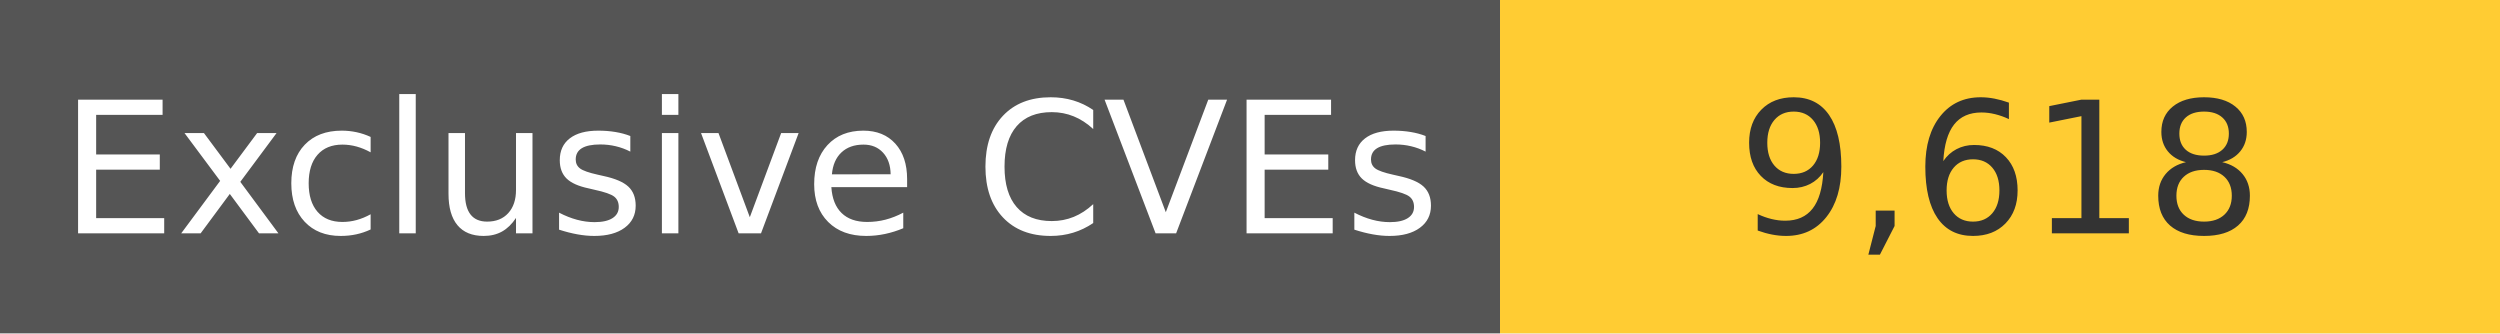
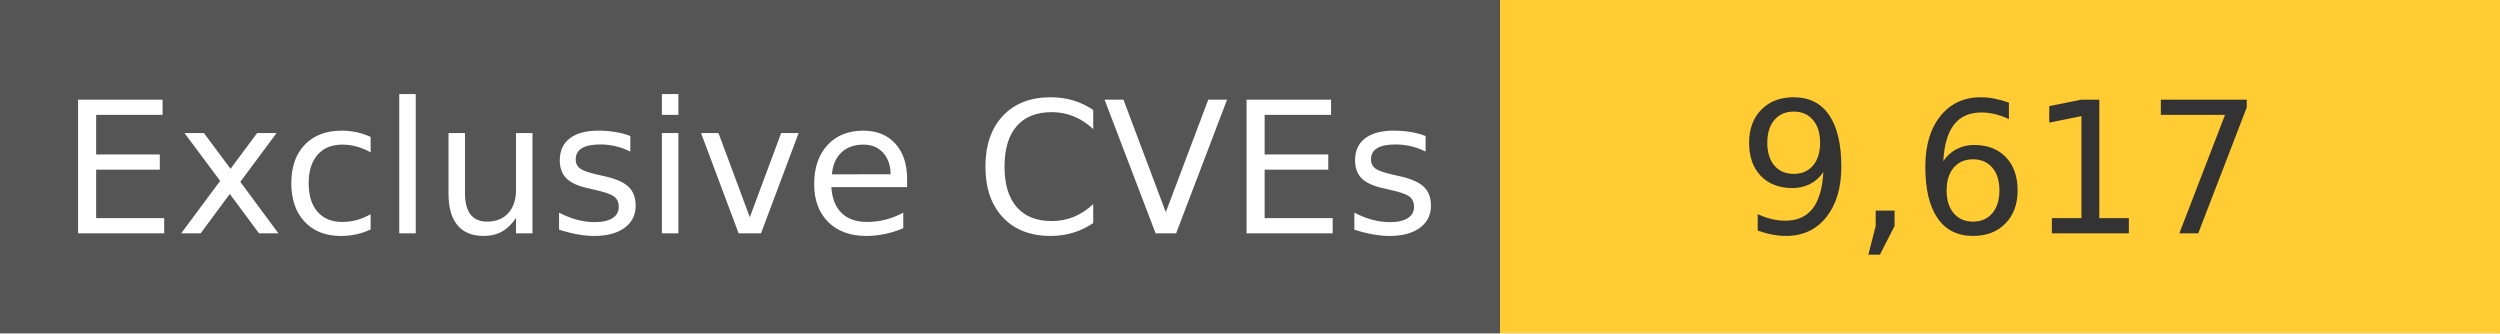
<svg xmlns="http://www.w3.org/2000/svg" width="150" height="20" role="img">
  <linearGradient id="s" x2="0" y2="100%">
    <stop offset="0" stop-color="#bbb" stop-opacity=".1" />
    <stop offset="1" stop-opacity=".1" />
  </linearGradient>
  <g>
    <rect width="90" height="20" fill="#555" />
    <rect x="90" width="267" height="20" fill="#ffcc33" />
  </g>
  <g fill="#fff" text-anchor="middle" font-family="Verdana,Geneva,DejaVu Sans,sans-serif" text-rendering="geometricPrecision" font-size="110">
    <text x="450" y="140" transform="scale(.1)" fill="#fff">
            Exclusive CVEs
        </text>
    <text x="1200" y="140" transform="scale(.1)" fill="#333">
-             9,618
+             9,617
        </text>
  </g>
</svg>
